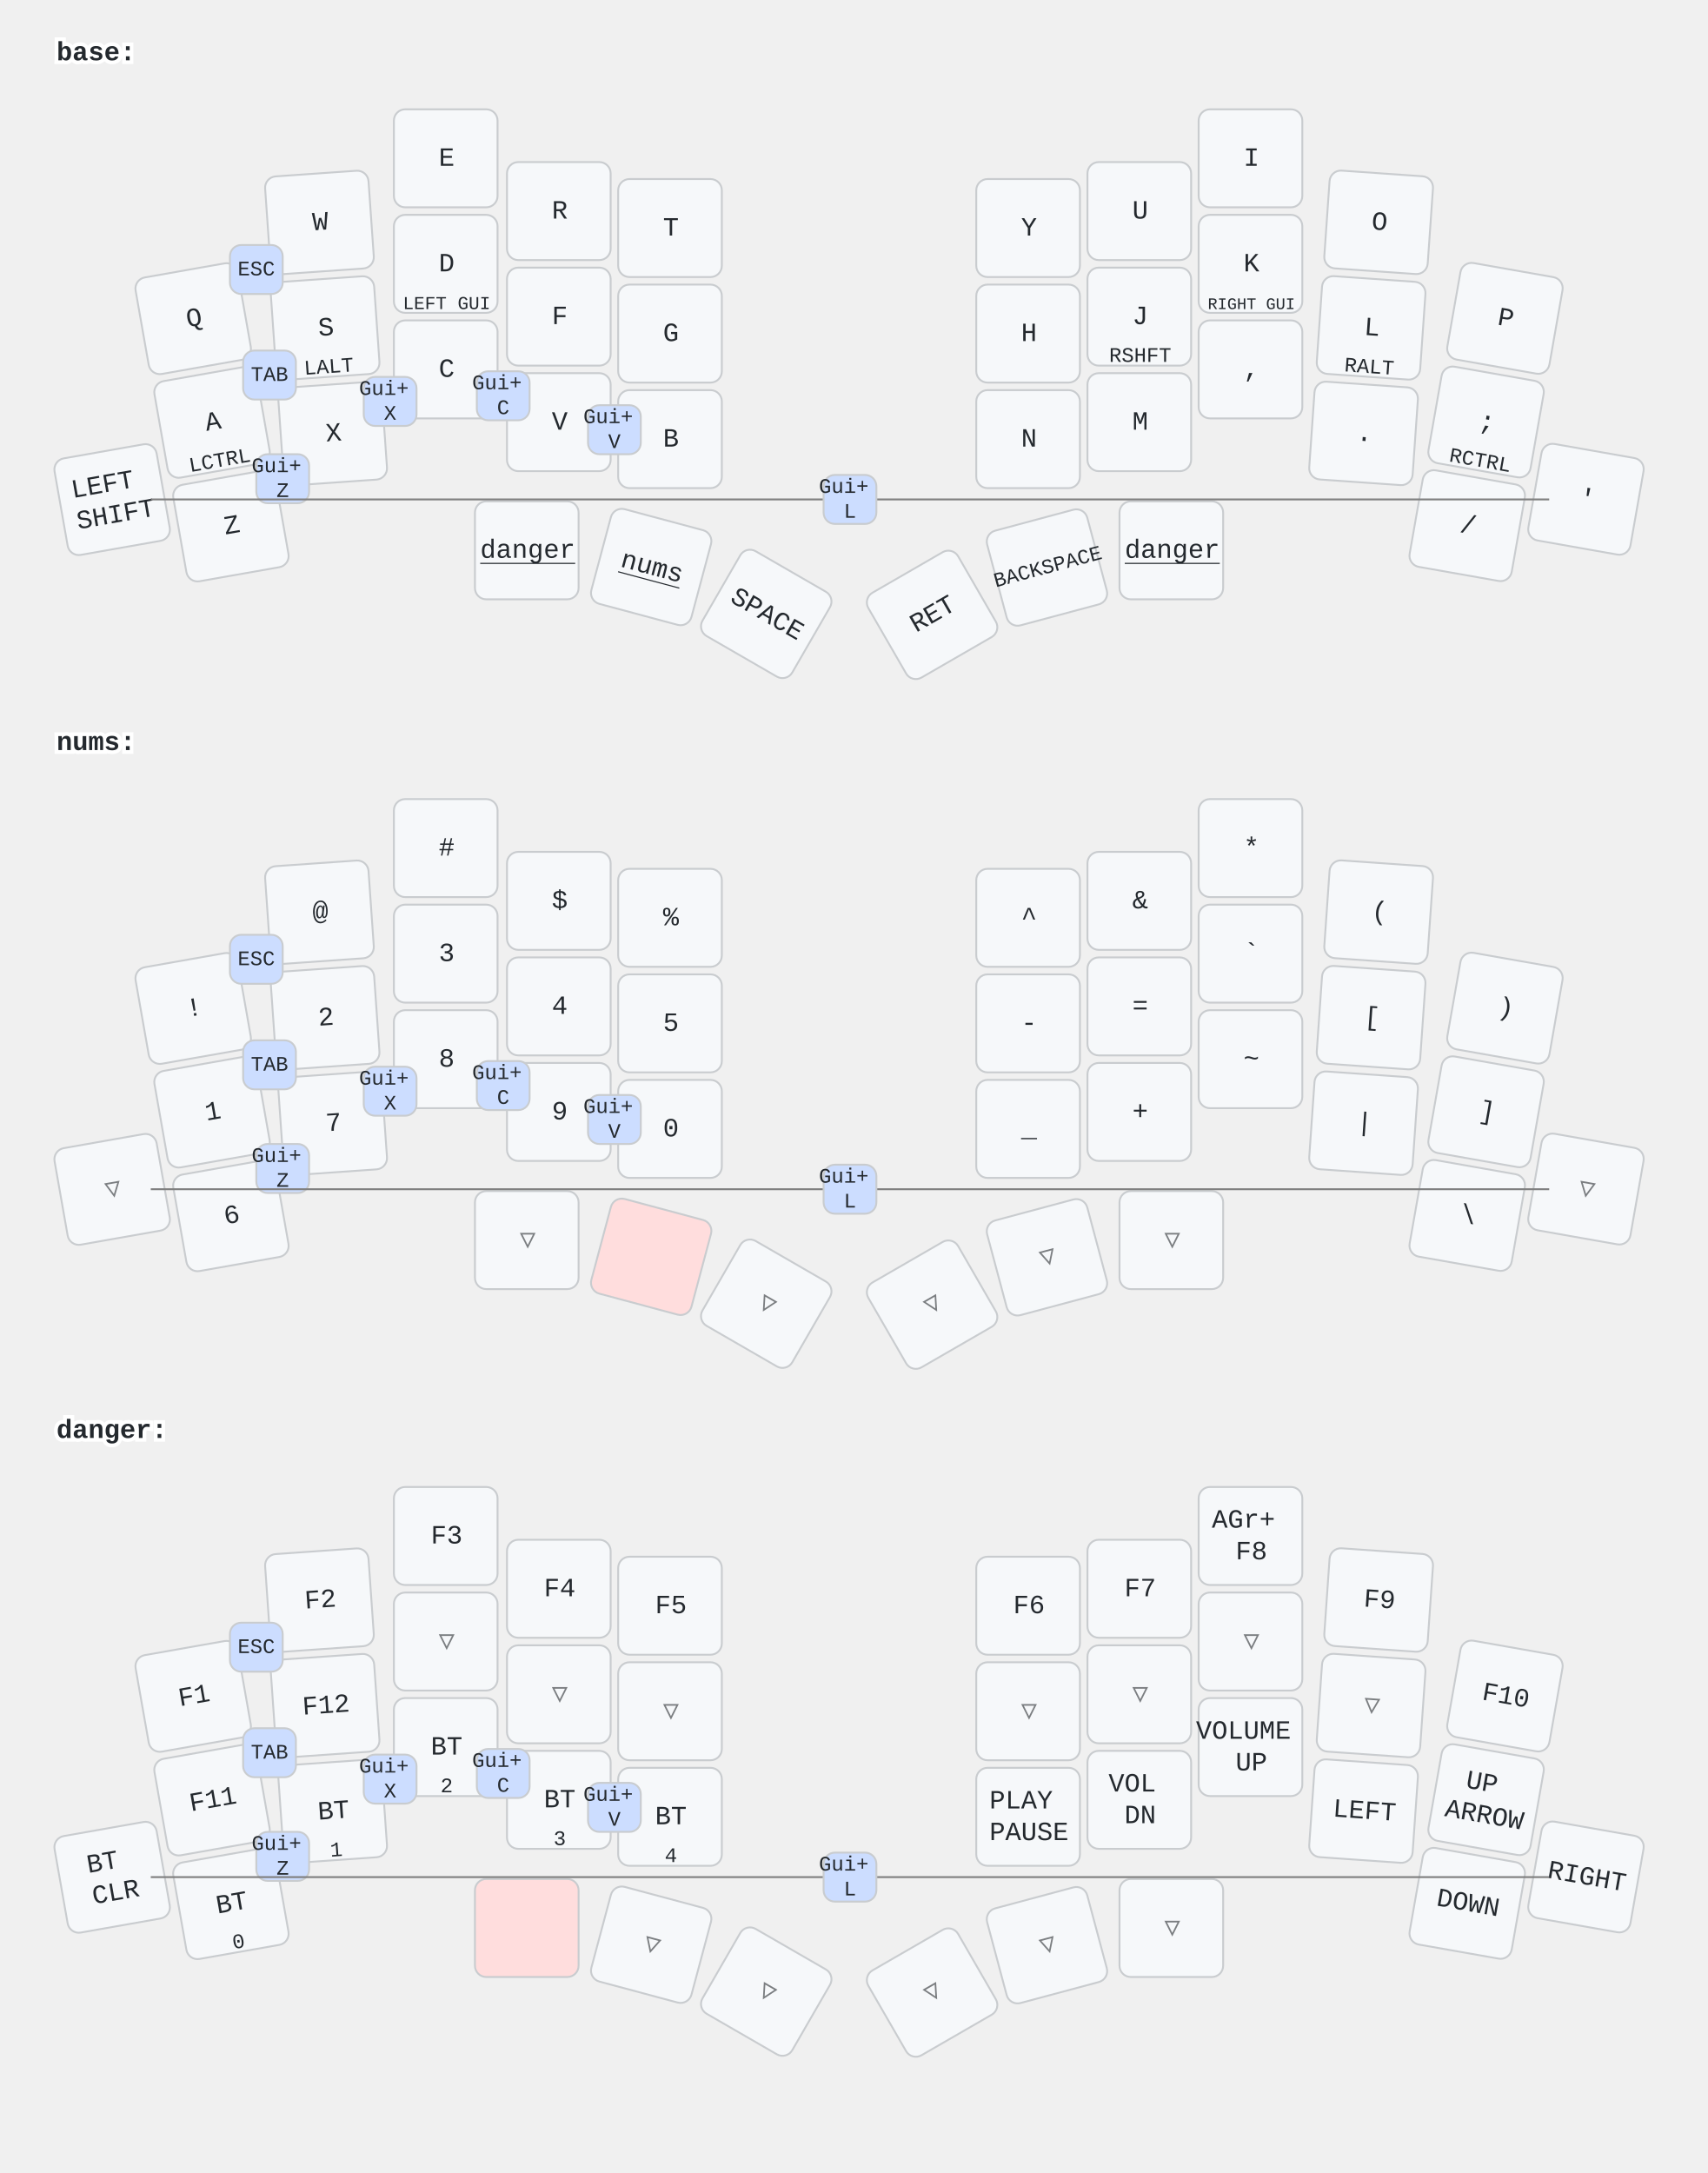
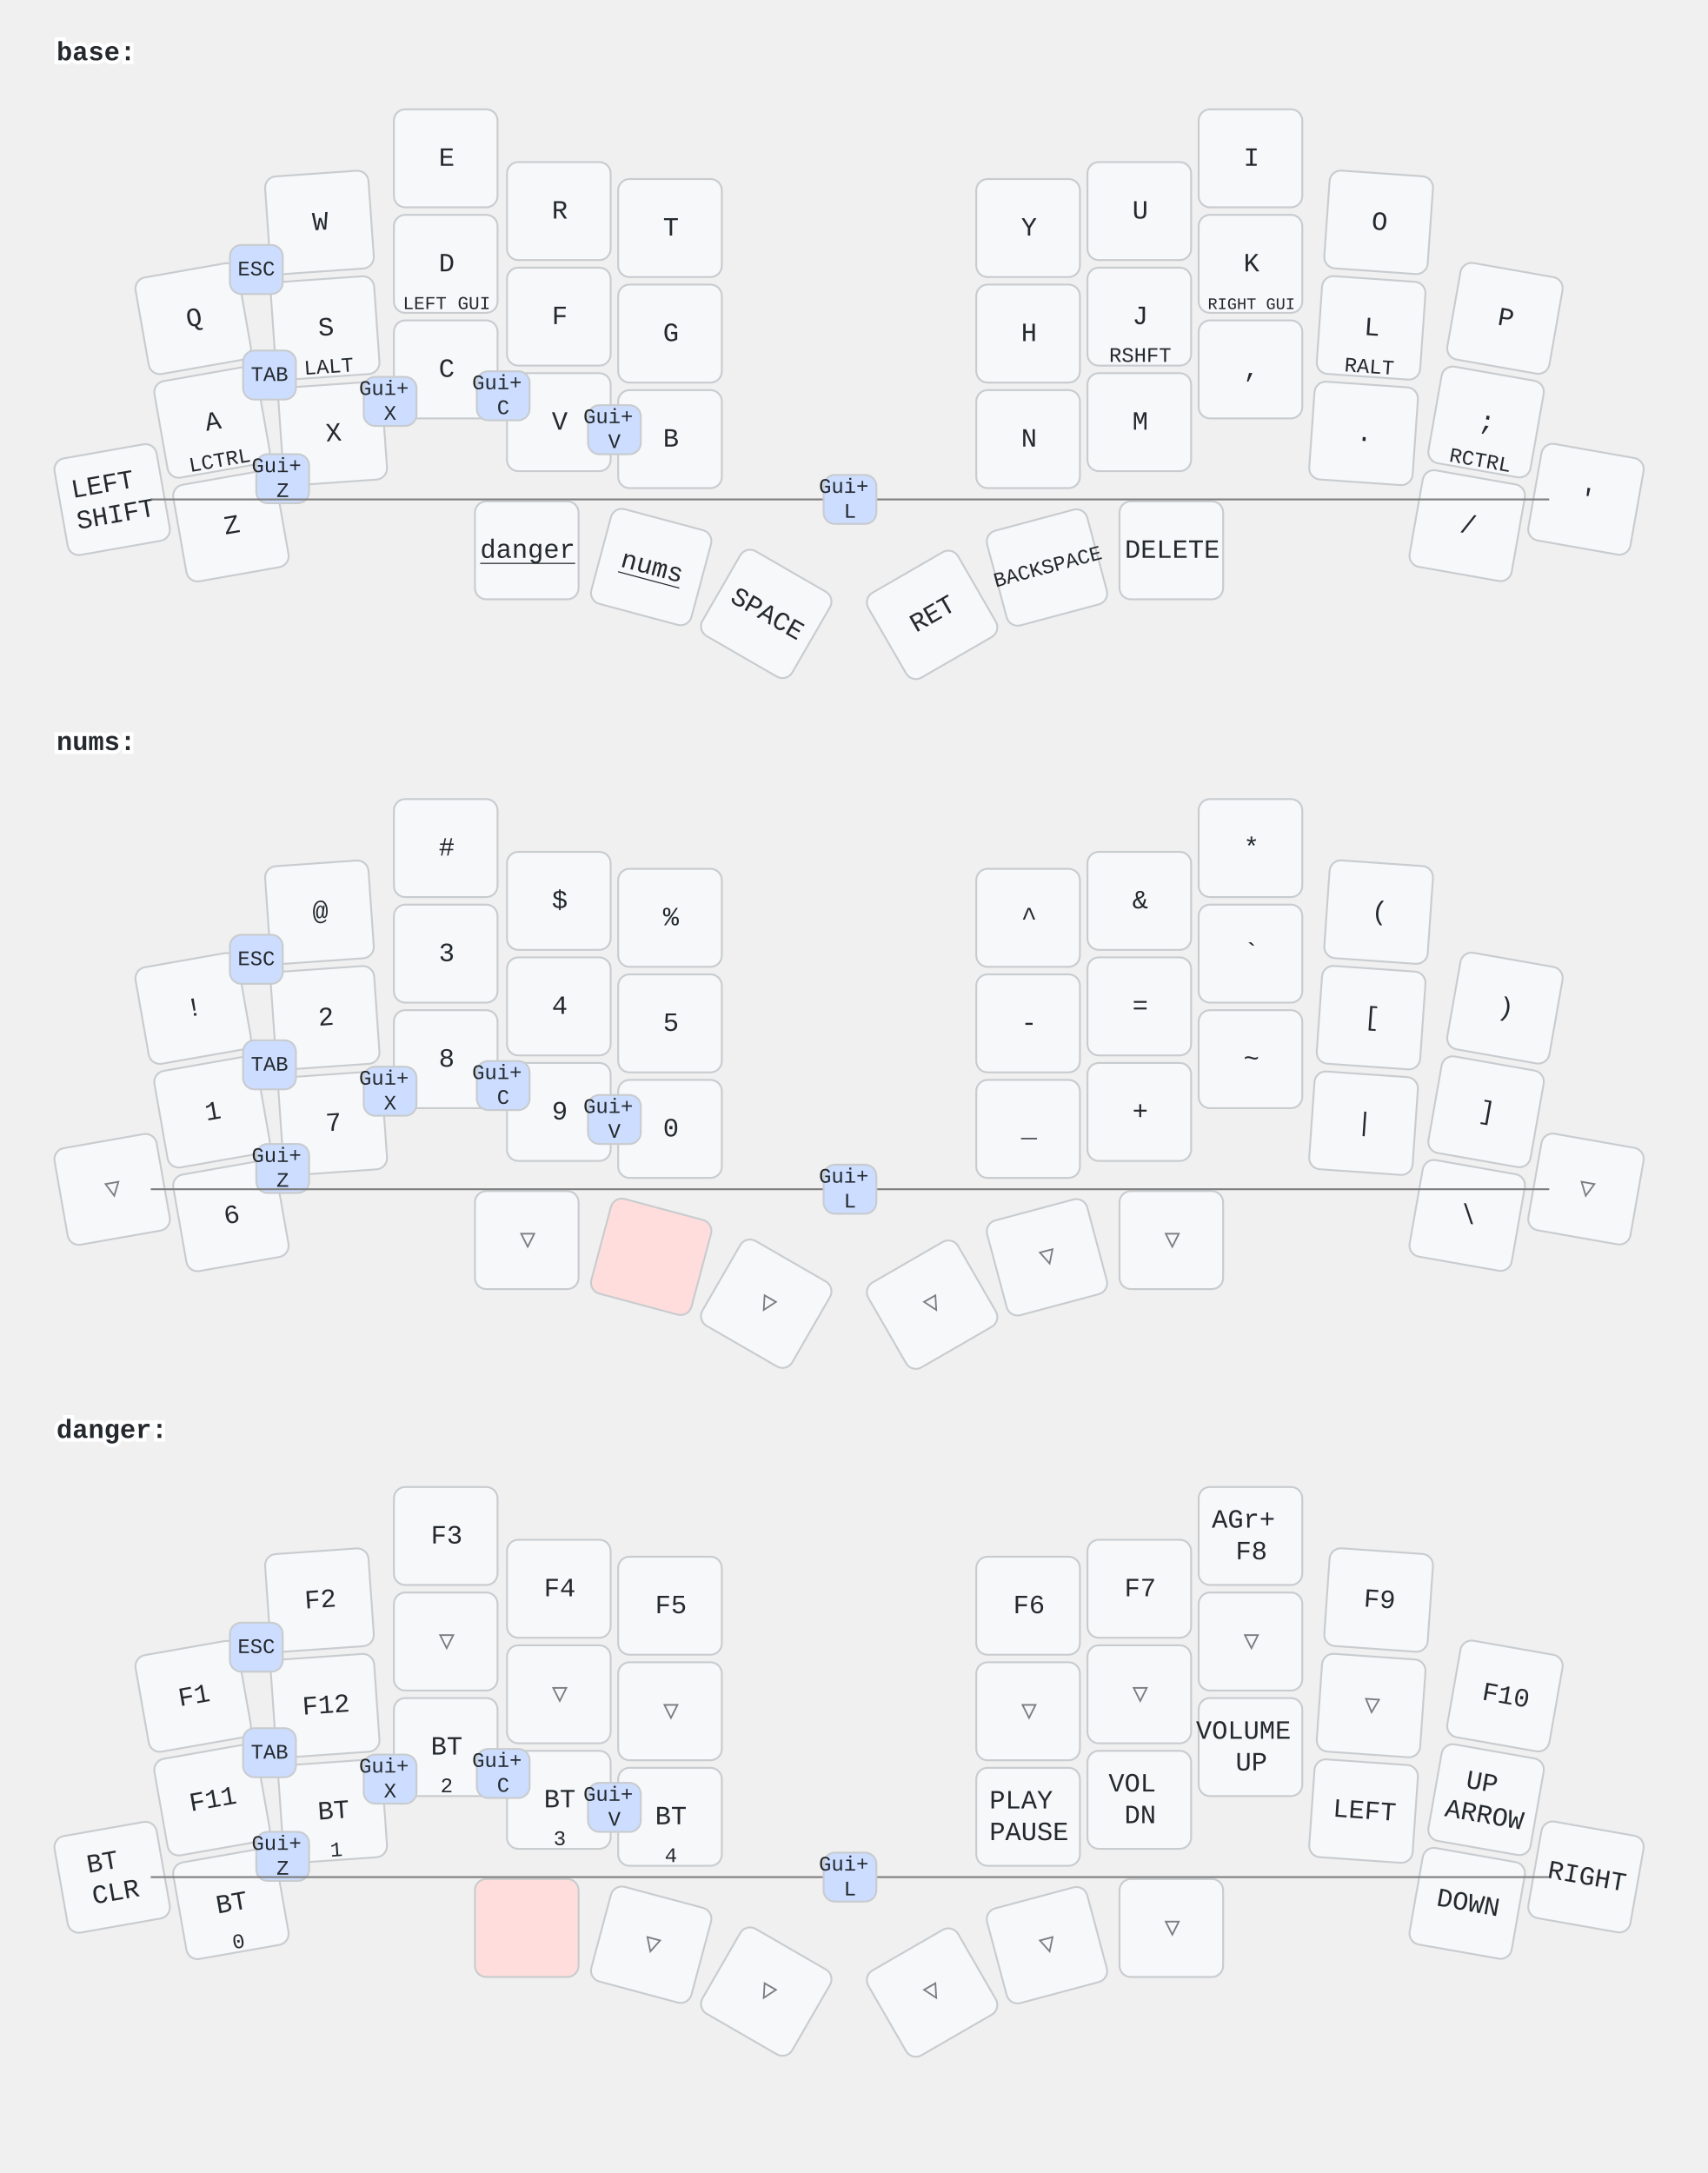
<svg xmlns="http://www.w3.org/2000/svg" width="906" height="1153" viewBox="0 0 906 1153" class="keymap">
  <style>/* inherit to force styles through use tags */
svg path {
    fill: inherit;
}

/* font and background color specifications */
svg.keymap {
    font-family: SFMono-Regular,Consolas,Liberation Mono,Menlo,monospace;
    font-size: 14px;
    font-kerning: normal;
    text-rendering: optimizeLegibility;
    fill: #24292e;
}

/* default key styling */
rect.key {
    fill: #f6f8fa;
}

rect.key, rect.combo {
    stroke: #c9cccf;
    stroke-width: 1;
}

/* default key side styling, only used is draw_key_sides is set */
rect.side {
    filter: brightness(90%);
}

/* color accent for combo boxes */
rect.combo, rect.combo-separate {
    fill: #cdf;
}

/* color accent for held keys */
rect.held, rect.combo.held {
    fill: #fdd;
}

/* color accent for ghost (optional) keys */
rect.ghost, rect.combo.ghost {
    stroke-dasharray: 4, 4;
    stroke-width: 2;
}

text {
    text-anchor: middle;
    dominant-baseline: middle;
}

/* styling for layer labels */
text.label {
    font-weight: bold;
    text-anchor: start;
    stroke: white;
    stroke-width: 4;
    paint-order: stroke;
}

/* styling for optional footer */
text.footer {
    text-anchor: end;
    dominant-baseline: auto;
    stroke: white;
    stroke-width: 4;
    paint-order: stroke;
}

/* styling for combo tap, and key hold/shifted label text */
text.combo, text.hold, text.shifted {
    font-size: 11px;
}

text.hold {
    text-anchor: middle;
    dominant-baseline: auto;
}

text.shifted {
    text-anchor: middle;
    dominant-baseline: hanging;
}

text.layer-activator {
    text-decoration: underline;
}

/* styling for hold/shifted label text in combo box */
text.combo.hold, text.combo.shifted {
    font-size: 8px;
}

/* lighter symbol for transparent keys */
text.trans {
    fill: #7b7e81;
}

/* styling for combo dendrons */
path.combo {
    stroke-width: 1;
    stroke: gray;
    fill: none;
}

/* Start Tabler Icons Cleanup */
/* cannot use height/width with glyphs */
.icon-tabler &gt; path {
    fill: inherit;
    stroke: inherit;
    stroke-width: 2;
}
/* hide tabler's default box */
.icon-tabler &gt; path[stroke="none"][fill="none"] {
    visibility: hidden;
}
/* End Tabler Icons Cleanup */
</style>
  <g transform="translate(30, 0)" class="layer-base">
    <text x="0" y="28" class="label" id="base">base:</text>
    <g transform="translate(0, 56)">
      <g transform="translate(73, 113) rotate(-10.0)" class="key keypos-0">
        <rect rx="6" ry="6" x="-28" y="-26" width="55" height="52" class="key" />
        <text x="0" y="0" class="key tap">Q</text>
      </g>
      <g transform="translate(140, 62) rotate(-4.0)" class="key keypos-1">
        <rect rx="6" ry="6" x="-28" y="-26" width="55" height="52" class="key" />
        <text x="0" y="0" class="key tap">W</text>
      </g>
      <g transform="translate(207, 28)" class="key keypos-2">
        <rect rx="6" ry="6" x="-28" y="-26" width="55" height="52" class="key" />
        <text x="0" y="0" class="key tap">E</text>
      </g>
      <g transform="translate(267, 56)" class="key keypos-3">
        <rect rx="6" ry="6" x="-28" y="-26" width="55" height="52" class="key" />
        <text x="0" y="0" class="key tap">R</text>
      </g>
      <g transform="translate(326, 65)" class="key keypos-4">
        <rect rx="6" ry="6" x="-28" y="-26" width="55" height="52" class="key" />
        <text x="0" y="0" class="key tap">T</text>
      </g>
      <g transform="translate(516, 65)" class="key keypos-5">
        <rect rx="6" ry="6" x="-28" y="-26" width="55" height="52" class="key" />
        <text x="0" y="0" class="key tap">Y</text>
      </g>
      <g transform="translate(575, 56)" class="key keypos-6">
        <rect rx="6" ry="6" x="-28" y="-26" width="55" height="52" class="key" />
        <text x="0" y="0" class="key tap">U</text>
      </g>
      <g transform="translate(634, 28)" class="key keypos-7">
        <rect rx="6" ry="6" x="-28" y="-26" width="55" height="52" class="key" />
        <text x="0" y="0" class="key tap">I</text>
      </g>
      <g transform="translate(702, 62) rotate(4.0)" class="key keypos-8">
        <rect rx="6" ry="6" x="-28" y="-26" width="55" height="52" class="key" />
        <text x="0" y="0" class="key tap">O</text>
      </g>
      <g transform="translate(769, 113) rotate(10.0)" class="key keypos-9">
        <rect rx="6" ry="6" x="-28" y="-26" width="55" height="52" class="key" />
        <text x="0" y="0" class="key tap">P</text>
      </g>
      <g transform="translate(83, 168) rotate(-10.0)" class="key keypos-10">
        <rect rx="6" ry="6" x="-28" y="-26" width="55" height="52" class="key" />
        <text x="0" y="0" class="key tap">A</text>
        <text x="0" y="24" class="key hold">LCTRL</text>
      </g>
      <g transform="translate(143, 118) rotate(-4.0)" class="key keypos-11">
        <rect rx="6" ry="6" x="-28" y="-26" width="55" height="52" class="key" />
        <text x="0" y="0" class="key tap">S</text>
        <text x="0" y="24" class="key hold">LALT</text>
      </g>
      <g transform="translate(207, 84)" class="key keypos-12">
        <rect rx="6" ry="6" x="-28" y="-26" width="55" height="52" class="key" />
        <text x="0" y="0" class="key tap">D</text>
        <text x="0" y="24" class="key hold">
          <tspan style="font-size: 88%">LEFT GUI</tspan>
        </text>
      </g>
      <g transform="translate(267, 112)" class="key keypos-13">
        <rect rx="6" ry="6" x="-28" y="-26" width="55" height="52" class="key" />
        <text x="0" y="0" class="key tap">F</text>
      </g>
      <g transform="translate(326, 121)" class="key keypos-14">
        <rect rx="6" ry="6" x="-28" y="-26" width="55" height="52" class="key" />
        <text x="0" y="0" class="key tap">G</text>
      </g>
      <g transform="translate(516, 121)" class="key keypos-15">
        <rect rx="6" ry="6" x="-28" y="-26" width="55" height="52" class="key" />
        <text x="0" y="0" class="key tap">H</text>
      </g>
      <g transform="translate(575, 112)" class="key keypos-16">
        <rect rx="6" ry="6" x="-28" y="-26" width="55" height="52" class="key" />
        <text x="0" y="0" class="key tap">J</text>
        <text x="0" y="24" class="key hold">RSHFT</text>
      </g>
      <g transform="translate(634, 84)" class="key keypos-17">
        <rect rx="6" ry="6" x="-28" y="-26" width="55" height="52" class="key" />
        <text x="0" y="0" class="key tap">K</text>
        <text x="0" y="24" class="key hold">
          <tspan style="font-size: 78%">RIGHT GUI</tspan>
        </text>
      </g>
      <g transform="translate(698, 118) rotate(4.0)" class="key keypos-18">
        <rect rx="6" ry="6" x="-28" y="-26" width="55" height="52" class="key" />
        <text x="0" y="0" class="key tap">L</text>
        <text x="0" y="24" class="key hold">RALT</text>
      </g>
      <g transform="translate(759, 168) rotate(10.0)" class="key keypos-19">
        <rect rx="6" ry="6" x="-28" y="-26" width="55" height="52" class="key" />
        <text x="0" y="0" class="key tap">;</text>
        <text x="0" y="24" class="key hold">RCTRL</text>
      </g>
      <g transform="translate(30, 209) rotate(-10.0)" class="key keypos-20">
        <rect rx="6" ry="6" x="-28" y="-26" width="55" height="52" class="key" />
        <text x="0" y="0" class="key tap">
          <tspan x="0" dy="-0.6em">LEFT</tspan>
          <tspan x="0" dy="1.2em">SHIFT</tspan>
        </text>
      </g>
      <g transform="translate(93, 223) rotate(-10.0)" class="key keypos-21">
        <rect rx="6" ry="6" x="-28" y="-26" width="55" height="52" class="key" />
        <text x="0" y="0" class="key tap">Z</text>
      </g>
      <g transform="translate(147, 174) rotate(-4.0)" class="key keypos-22">
        <rect rx="6" ry="6" x="-28" y="-26" width="55" height="52" class="key" />
        <text x="0" y="0" class="key tap">X</text>
      </g>
      <g transform="translate(207, 140)" class="key keypos-23">
        <rect rx="6" ry="6" x="-28" y="-26" width="55" height="52" class="key" />
        <text x="0" y="0" class="key tap">C</text>
      </g>
      <g transform="translate(267, 168)" class="key keypos-24">
        <rect rx="6" ry="6" x="-28" y="-26" width="55" height="52" class="key" />
        <text x="0" y="0" class="key tap">V</text>
      </g>
      <g transform="translate(326, 177)" class="key keypos-25">
        <rect rx="6" ry="6" x="-28" y="-26" width="55" height="52" class="key" />
        <text x="0" y="0" class="key tap">B</text>
      </g>
      <g transform="translate(516, 177)" class="key keypos-26">
        <rect rx="6" ry="6" x="-28" y="-26" width="55" height="52" class="key" />
        <text x="0" y="0" class="key tap">N</text>
      </g>
      <g transform="translate(575, 168)" class="key keypos-27">
        <rect rx="6" ry="6" x="-28" y="-26" width="55" height="52" class="key" />
        <text x="0" y="0" class="key tap">M</text>
      </g>
      <g transform="translate(634, 140)" class="key keypos-28">
        <rect rx="6" ry="6" x="-28" y="-26" width="55" height="52" class="key" />
        <text x="0" y="0" class="key tap">,</text>
      </g>
      <g transform="translate(694, 174) rotate(4.0)" class="key keypos-29">
        <rect rx="6" ry="6" x="-28" y="-26" width="55" height="52" class="key" />
        <text x="0" y="0" class="key tap">.</text>
      </g>
      <g transform="translate(749, 223) rotate(10.0)" class="key keypos-30">
        <rect rx="6" ry="6" x="-28" y="-26" width="55" height="52" class="key" />
        <text x="0" y="0" class="key tap">/</text>
      </g>
      <g transform="translate(812, 209) rotate(10.0)" class="key keypos-31">
        <rect rx="6" ry="6" x="-28" y="-26" width="55" height="52" class="key" />
        <text x="0" y="0" class="key tap">'</text>
      </g>
      <g transform="translate(250, 236)" class="key keypos-32">
        <rect rx="6" ry="6" x="-28" y="-26" width="55" height="52" class="key" />
        <a href="#danger">
          <text x="0" y="0" class="key tap layer-activator">danger</text>
        </a>
      </g>
      <g transform="translate(316, 245) rotate(15.0)" class="key keypos-33">
        <rect rx="6" ry="6" x="-28" y="-26" width="55" height="52" class="key" />
        <a href="#nums">
          <text x="0" y="0" class="key tap layer-activator">nums</text>
        </a>
      </g>
      <g transform="translate(377, 270) rotate(30.0)" class="key keypos-34">
        <rect rx="6" ry="6" x="-28" y="-26" width="55" height="52" class="key" />
        <text x="0" y="0" class="key tap">SPACE</text>
      </g>
      <g transform="translate(465, 270) rotate(-30.0)" class="key keypos-35">
        <rect rx="6" ry="6" x="-28" y="-26" width="55" height="52" class="key" />
        <text x="0" y="0" class="key tap">RET</text>
      </g>
      <g transform="translate(526, 245) rotate(-15.0)" class="key keypos-36">
        <rect rx="6" ry="6" x="-28" y="-26" width="55" height="52" class="key" />
        <text x="0" y="0" class="key tap">
          <tspan style="font-size: 78%">BACKSPACE</tspan>
        </text>
      </g>
      <g transform="translate(592, 236)" class="key keypos-37">
        <rect rx="6" ry="6" x="-28" y="-26" width="55" height="52" class="key" />
-         <a href="#danger">
-           <text x="0" y="0" class="key tap layer-activator">danger</text>
-         </a>
+         <text x="0" y="0" class="key tap">DELETE</text>
      </g>
      <g class="combo combopos-0">
        <rect rx="6" ry="6" x="92" y="74" width="28" height="26" class="combo" />
        <text x="106" y="87" class="combo tap">ESC</text>
      </g>
      <g class="combo combopos-1">
        <rect rx="6" ry="6" x="99" y="130" width="28" height="26" class="combo" />
        <text x="113" y="143" class="combo tap">TAB</text>
      </g>
      <g class="combo combopos-2">
        <rect rx="6" ry="6" x="106" y="185" width="28" height="26" class="combo" />
        <text x="120" y="198" class="combo tap">
          <tspan x="120" dy="-0.6em">Gui+</tspan>
          <tspan x="120" dy="1.2em">Z</tspan>
        </text>
      </g>
      <g class="combo combopos-3">
        <rect rx="6" ry="6" x="163" y="144" width="28" height="26" class="combo" />
        <text x="177" y="157" class="combo tap">
          <tspan x="177" dy="-0.6em">Gui+</tspan>
          <tspan x="177" dy="1.2em">X</tspan>
        </text>
      </g>
      <g class="combo combopos-4">
        <rect rx="6" ry="6" x="223" y="141" width="28" height="26" class="combo" />
        <text x="237" y="154" class="combo tap">
          <tspan x="237" dy="-0.6em">Gui+</tspan>
          <tspan x="237" dy="1.2em">C</tspan>
        </text>
      </g>
      <g class="combo combopos-5">
        <rect rx="6" ry="6" x="282" y="159" width="28" height="26" class="combo" />
        <text x="296" y="172" class="combo tap">
          <tspan x="296" dy="-0.6em">Gui+</tspan>
          <tspan x="296" dy="1.2em">V</tspan>
        </text>
      </g>
      <g class="combo combopos-6">
        <path d="M421,209 l-371,0" class="combo" />
        <path d="M421,209 l371,0" class="combo" />
        <rect rx="6" ry="6" x="407" y="196" width="28" height="26" class="combo" />
        <text x="421" y="209" class="combo tap">
          <tspan x="421" dy="-0.6em">Gui+</tspan>
          <tspan x="421" dy="1.2em">L</tspan>
        </text>
      </g>
    </g>
  </g>
  <g transform="translate(30, 366)" class="layer-nums">
    <text x="0" y="28" class="label" id="nums">nums:</text>
    <g transform="translate(0, 56)">
      <g transform="translate(73, 113) rotate(-10.0)" class="key keypos-0">
        <rect rx="6" ry="6" x="-28" y="-26" width="55" height="52" class="key" />
        <text x="0" y="0" class="key tap">!</text>
      </g>
      <g transform="translate(140, 62) rotate(-4.0)" class="key keypos-1">
        <rect rx="6" ry="6" x="-28" y="-26" width="55" height="52" class="key" />
        <text x="0" y="0" class="key tap">@</text>
      </g>
      <g transform="translate(207, 28)" class="key keypos-2">
        <rect rx="6" ry="6" x="-28" y="-26" width="55" height="52" class="key" />
        <text x="0" y="0" class="key tap">#</text>
      </g>
      <g transform="translate(267, 56)" class="key keypos-3">
        <rect rx="6" ry="6" x="-28" y="-26" width="55" height="52" class="key" />
        <text x="0" y="0" class="key tap">$</text>
      </g>
      <g transform="translate(326, 65)" class="key keypos-4">
        <rect rx="6" ry="6" x="-28" y="-26" width="55" height="52" class="key" />
        <text x="0" y="0" class="key tap">%</text>
      </g>
      <g transform="translate(516, 65)" class="key keypos-5">
        <rect rx="6" ry="6" x="-28" y="-26" width="55" height="52" class="key" />
        <text x="0" y="0" class="key tap">^</text>
      </g>
      <g transform="translate(575, 56)" class="key keypos-6">
        <rect rx="6" ry="6" x="-28" y="-26" width="55" height="52" class="key" />
        <text x="0" y="0" class="key tap">&amp;</text>
      </g>
      <g transform="translate(634, 28)" class="key keypos-7">
        <rect rx="6" ry="6" x="-28" y="-26" width="55" height="52" class="key" />
        <text x="0" y="0" class="key tap">*</text>
      </g>
      <g transform="translate(702, 62) rotate(4.0)" class="key keypos-8">
        <rect rx="6" ry="6" x="-28" y="-26" width="55" height="52" class="key" />
        <text x="0" y="0" class="key tap">(</text>
      </g>
      <g transform="translate(769, 113) rotate(10.0)" class="key keypos-9">
        <rect rx="6" ry="6" x="-28" y="-26" width="55" height="52" class="key" />
        <text x="0" y="0" class="key tap">)</text>
      </g>
      <g transform="translate(83, 168) rotate(-10.0)" class="key keypos-10">
        <rect rx="6" ry="6" x="-28" y="-26" width="55" height="52" class="key" />
        <text x="0" y="0" class="key tap">1</text>
      </g>
      <g transform="translate(143, 118) rotate(-4.0)" class="key keypos-11">
        <rect rx="6" ry="6" x="-28" y="-26" width="55" height="52" class="key" />
        <text x="0" y="0" class="key tap">2</text>
      </g>
      <g transform="translate(207, 84)" class="key keypos-12">
        <rect rx="6" ry="6" x="-28" y="-26" width="55" height="52" class="key" />
        <text x="0" y="0" class="key tap">3</text>
      </g>
      <g transform="translate(267, 112)" class="key keypos-13">
        <rect rx="6" ry="6" x="-28" y="-26" width="55" height="52" class="key" />
        <text x="0" y="0" class="key tap">4</text>
      </g>
      <g transform="translate(326, 121)" class="key keypos-14">
        <rect rx="6" ry="6" x="-28" y="-26" width="55" height="52" class="key" />
        <text x="0" y="0" class="key tap">5</text>
      </g>
      <g transform="translate(516, 121)" class="key keypos-15">
        <rect rx="6" ry="6" x="-28" y="-26" width="55" height="52" class="key" />
        <text x="0" y="0" class="key tap">-</text>
      </g>
      <g transform="translate(575, 112)" class="key keypos-16">
        <rect rx="6" ry="6" x="-28" y="-26" width="55" height="52" class="key" />
        <text x="0" y="0" class="key tap">=</text>
      </g>
      <g transform="translate(634, 84)" class="key keypos-17">
        <rect rx="6" ry="6" x="-28" y="-26" width="55" height="52" class="key" />
        <text x="0" y="0" class="key tap">`</text>
      </g>
      <g transform="translate(698, 118) rotate(4.0)" class="key keypos-18">
        <rect rx="6" ry="6" x="-28" y="-26" width="55" height="52" class="key" />
        <text x="0" y="0" class="key tap">[</text>
      </g>
      <g transform="translate(759, 168) rotate(10.0)" class="key keypos-19">
        <rect rx="6" ry="6" x="-28" y="-26" width="55" height="52" class="key" />
        <text x="0" y="0" class="key tap">]</text>
      </g>
      <g transform="translate(30, 209) rotate(-10.0)" class="key trans keypos-20">
        <rect rx="6" ry="6" x="-28" y="-26" width="55" height="52" class="key trans" />
        <text x="0" y="0" class="key trans tap">▽</text>
      </g>
      <g transform="translate(93, 223) rotate(-10.0)" class="key keypos-21">
        <rect rx="6" ry="6" x="-28" y="-26" width="55" height="52" class="key" />
        <text x="0" y="0" class="key tap">6</text>
      </g>
      <g transform="translate(147, 174) rotate(-4.0)" class="key keypos-22">
        <rect rx="6" ry="6" x="-28" y="-26" width="55" height="52" class="key" />
        <text x="0" y="0" class="key tap">7</text>
      </g>
      <g transform="translate(207, 140)" class="key keypos-23">
        <rect rx="6" ry="6" x="-28" y="-26" width="55" height="52" class="key" />
        <text x="0" y="0" class="key tap">8</text>
      </g>
      <g transform="translate(267, 168)" class="key keypos-24">
        <rect rx="6" ry="6" x="-28" y="-26" width="55" height="52" class="key" />
        <text x="0" y="0" class="key tap">9</text>
      </g>
      <g transform="translate(326, 177)" class="key keypos-25">
        <rect rx="6" ry="6" x="-28" y="-26" width="55" height="52" class="key" />
        <text x="0" y="0" class="key tap">0</text>
      </g>
      <g transform="translate(516, 177)" class="key keypos-26">
        <rect rx="6" ry="6" x="-28" y="-26" width="55" height="52" class="key" />
        <text x="0" y="0" class="key tap">_</text>
      </g>
      <g transform="translate(575, 168)" class="key keypos-27">
        <rect rx="6" ry="6" x="-28" y="-26" width="55" height="52" class="key" />
        <text x="0" y="0" class="key tap">+</text>
      </g>
      <g transform="translate(634, 140)" class="key keypos-28">
        <rect rx="6" ry="6" x="-28" y="-26" width="55" height="52" class="key" />
        <text x="0" y="0" class="key tap">~</text>
      </g>
      <g transform="translate(694, 174) rotate(4.0)" class="key keypos-29">
        <rect rx="6" ry="6" x="-28" y="-26" width="55" height="52" class="key" />
        <text x="0" y="0" class="key tap">|</text>
      </g>
      <g transform="translate(749, 223) rotate(10.0)" class="key keypos-30">
        <rect rx="6" ry="6" x="-28" y="-26" width="55" height="52" class="key" />
        <text x="0" y="0" class="key tap">\</text>
      </g>
      <g transform="translate(812, 209) rotate(10.0)" class="key trans keypos-31">
        <rect rx="6" ry="6" x="-28" y="-26" width="55" height="52" class="key trans" />
        <text x="0" y="0" class="key trans tap">▽</text>
      </g>
      <g transform="translate(250, 236)" class="key trans keypos-32">
        <rect rx="6" ry="6" x="-28" y="-26" width="55" height="52" class="key trans" />
        <text x="0" y="0" class="key trans tap">▽</text>
      </g>
      <g transform="translate(316, 245) rotate(15.0)" class="key held keypos-33">
        <rect rx="6" ry="6" x="-28" y="-26" width="55" height="52" class="key held" />
      </g>
      <g transform="translate(377, 270) rotate(30.0)" class="key trans keypos-34">
        <rect rx="6" ry="6" x="-28" y="-26" width="55" height="52" class="key trans" />
        <text x="0" y="0" class="key trans tap">▽</text>
      </g>
      <g transform="translate(465, 270) rotate(-30.0)" class="key trans keypos-35">
        <rect rx="6" ry="6" x="-28" y="-26" width="55" height="52" class="key trans" />
        <text x="0" y="0" class="key trans tap">▽</text>
      </g>
      <g transform="translate(526, 245) rotate(-15.0)" class="key trans keypos-36">
        <rect rx="6" ry="6" x="-28" y="-26" width="55" height="52" class="key trans" />
        <text x="0" y="0" class="key trans tap">▽</text>
      </g>
      <g transform="translate(592, 236)" class="key trans keypos-37">
        <rect rx="6" ry="6" x="-28" y="-26" width="55" height="52" class="key trans" />
        <text x="0" y="0" class="key trans tap">▽</text>
      </g>
      <g class="combo combopos-0">
        <rect rx="6" ry="6" x="92" y="74" width="28" height="26" class="combo" />
        <text x="106" y="87" class="combo tap">ESC</text>
      </g>
      <g class="combo combopos-1">
        <rect rx="6" ry="6" x="99" y="130" width="28" height="26" class="combo" />
        <text x="113" y="143" class="combo tap">TAB</text>
      </g>
      <g class="combo combopos-2">
        <rect rx="6" ry="6" x="106" y="185" width="28" height="26" class="combo" />
        <text x="120" y="198" class="combo tap">
          <tspan x="120" dy="-0.6em">Gui+</tspan>
          <tspan x="120" dy="1.2em">Z</tspan>
        </text>
      </g>
      <g class="combo combopos-3">
        <rect rx="6" ry="6" x="163" y="144" width="28" height="26" class="combo" />
        <text x="177" y="157" class="combo tap">
          <tspan x="177" dy="-0.6em">Gui+</tspan>
          <tspan x="177" dy="1.2em">X</tspan>
        </text>
      </g>
      <g class="combo combopos-4">
        <rect rx="6" ry="6" x="223" y="141" width="28" height="26" class="combo" />
        <text x="237" y="154" class="combo tap">
          <tspan x="237" dy="-0.6em">Gui+</tspan>
          <tspan x="237" dy="1.2em">C</tspan>
        </text>
      </g>
      <g class="combo combopos-5">
        <rect rx="6" ry="6" x="282" y="159" width="28" height="26" class="combo" />
        <text x="296" y="172" class="combo tap">
          <tspan x="296" dy="-0.6em">Gui+</tspan>
          <tspan x="296" dy="1.2em">V</tspan>
        </text>
      </g>
      <g class="combo combopos-6">
        <path d="M421,209 l-371,0" class="combo" />
        <path d="M421,209 l371,0" class="combo" />
        <rect rx="6" ry="6" x="407" y="196" width="28" height="26" class="combo" />
        <text x="421" y="209" class="combo tap">
          <tspan x="421" dy="-0.6em">Gui+</tspan>
          <tspan x="421" dy="1.2em">L</tspan>
        </text>
      </g>
    </g>
  </g>
  <g transform="translate(30, 731)" class="layer-danger">
    <text x="0" y="28" class="label" id="danger">danger:</text>
    <g transform="translate(0, 56)">
      <g transform="translate(73, 113) rotate(-10.0)" class="key keypos-0">
        <rect rx="6" ry="6" x="-28" y="-26" width="55" height="52" class="key" />
        <text x="0" y="0" class="key tap">F1</text>
      </g>
      <g transform="translate(140, 62) rotate(-4.0)" class="key keypos-1">
        <rect rx="6" ry="6" x="-28" y="-26" width="55" height="52" class="key" />
        <text x="0" y="0" class="key tap">F2</text>
      </g>
      <g transform="translate(207, 28)" class="key keypos-2">
        <rect rx="6" ry="6" x="-28" y="-26" width="55" height="52" class="key" />
        <text x="0" y="0" class="key tap">F3</text>
      </g>
      <g transform="translate(267, 56)" class="key keypos-3">
        <rect rx="6" ry="6" x="-28" y="-26" width="55" height="52" class="key" />
        <text x="0" y="0" class="key tap">F4</text>
      </g>
      <g transform="translate(326, 65)" class="key keypos-4">
        <rect rx="6" ry="6" x="-28" y="-26" width="55" height="52" class="key" />
        <text x="0" y="0" class="key tap">F5</text>
      </g>
      <g transform="translate(516, 65)" class="key keypos-5">
        <rect rx="6" ry="6" x="-28" y="-26" width="55" height="52" class="key" />
        <text x="0" y="0" class="key tap">F6</text>
      </g>
      <g transform="translate(575, 56)" class="key keypos-6">
        <rect rx="6" ry="6" x="-28" y="-26" width="55" height="52" class="key" />
        <text x="0" y="0" class="key tap">F7</text>
      </g>
      <g transform="translate(634, 28)" class="key keypos-7">
        <rect rx="6" ry="6" x="-28" y="-26" width="55" height="52" class="key" />
        <text x="0" y="0" class="key tap">
          <tspan x="0" dy="-0.6em">AGr+</tspan>
          <tspan x="0" dy="1.2em">F8</tspan>
        </text>
      </g>
      <g transform="translate(702, 62) rotate(4.0)" class="key keypos-8">
        <rect rx="6" ry="6" x="-28" y="-26" width="55" height="52" class="key" />
        <text x="0" y="0" class="key tap">F9</text>
      </g>
      <g transform="translate(769, 113) rotate(10.0)" class="key keypos-9">
        <rect rx="6" ry="6" x="-28" y="-26" width="55" height="52" class="key" />
        <text x="0" y="0" class="key tap">F10</text>
      </g>
      <g transform="translate(83, 168) rotate(-10.0)" class="key keypos-10">
        <rect rx="6" ry="6" x="-28" y="-26" width="55" height="52" class="key" />
        <text x="0" y="0" class="key tap">F11</text>
      </g>
      <g transform="translate(143, 118) rotate(-4.0)" class="key keypos-11">
        <rect rx="6" ry="6" x="-28" y="-26" width="55" height="52" class="key" />
        <text x="0" y="0" class="key tap">F12</text>
      </g>
      <g transform="translate(207, 84)" class="key trans keypos-12">
        <rect rx="6" ry="6" x="-28" y="-26" width="55" height="52" class="key trans" />
        <text x="0" y="0" class="key trans tap">▽</text>
      </g>
      <g transform="translate(267, 112)" class="key trans keypos-13">
        <rect rx="6" ry="6" x="-28" y="-26" width="55" height="52" class="key trans" />
        <text x="0" y="0" class="key trans tap">▽</text>
      </g>
      <g transform="translate(326, 121)" class="key trans keypos-14">
        <rect rx="6" ry="6" x="-28" y="-26" width="55" height="52" class="key trans" />
        <text x="0" y="0" class="key trans tap">▽</text>
      </g>
      <g transform="translate(516, 121)" class="key trans keypos-15">
        <rect rx="6" ry="6" x="-28" y="-26" width="55" height="52" class="key trans" />
        <text x="0" y="0" class="key trans tap">▽</text>
      </g>
      <g transform="translate(575, 112)" class="key trans keypos-16">
        <rect rx="6" ry="6" x="-28" y="-26" width="55" height="52" class="key trans" />
        <text x="0" y="0" class="key trans tap">▽</text>
      </g>
      <g transform="translate(634, 84)" class="key trans keypos-17">
        <rect rx="6" ry="6" x="-28" y="-26" width="55" height="52" class="key trans" />
        <text x="0" y="0" class="key trans tap">▽</text>
      </g>
      <g transform="translate(698, 118) rotate(4.0)" class="key trans keypos-18">
        <rect rx="6" ry="6" x="-28" y="-26" width="55" height="52" class="key trans" />
        <text x="0" y="0" class="key trans tap">▽</text>
      </g>
      <g transform="translate(759, 168) rotate(10.0)" class="key keypos-19">
        <rect rx="6" ry="6" x="-28" y="-26" width="55" height="52" class="key" />
        <text x="0" y="0" class="key tap">
          <tspan x="0" dy="-0.6em">UP</tspan>
          <tspan x="0" dy="1.2em">ARROW</tspan>
        </text>
      </g>
      <g transform="translate(30, 209) rotate(-10.0)" class="key keypos-20">
        <rect rx="6" ry="6" x="-28" y="-26" width="55" height="52" class="key" />
        <text x="0" y="0" class="key tap">
          <tspan x="0" dy="-0.6em">BT</tspan>
          <tspan x="0" dy="1.2em">CLR</tspan>
        </text>
      </g>
      <g transform="translate(93, 223) rotate(-10.0)" class="key keypos-21">
        <rect rx="6" ry="6" x="-28" y="-26" width="55" height="52" class="key" />
        <text x="0" y="0" class="key tap">BT</text>
        <text x="0" y="24" class="key hold">0</text>
      </g>
      <g transform="translate(147, 174) rotate(-4.0)" class="key keypos-22">
        <rect rx="6" ry="6" x="-28" y="-26" width="55" height="52" class="key" />
        <text x="0" y="0" class="key tap">BT</text>
        <text x="0" y="24" class="key hold">1</text>
      </g>
      <g transform="translate(207, 140)" class="key keypos-23">
        <rect rx="6" ry="6" x="-28" y="-26" width="55" height="52" class="key" />
        <text x="0" y="0" class="key tap">BT</text>
        <text x="0" y="24" class="key hold">2</text>
      </g>
      <g transform="translate(267, 168)" class="key keypos-24">
        <rect rx="6" ry="6" x="-28" y="-26" width="55" height="52" class="key" />
        <text x="0" y="0" class="key tap">BT</text>
        <text x="0" y="24" class="key hold">3</text>
      </g>
      <g transform="translate(326, 177)" class="key keypos-25">
        <rect rx="6" ry="6" x="-28" y="-26" width="55" height="52" class="key" />
        <text x="0" y="0" class="key tap">BT</text>
        <text x="0" y="24" class="key hold">4</text>
      </g>
      <g transform="translate(516, 177)" class="key keypos-26">
        <rect rx="6" ry="6" x="-28" y="-26" width="55" height="52" class="key" />
        <text x="0" y="0" class="key tap">
          <tspan x="0" dy="-0.6em">PLAY</tspan>
          <tspan x="0" dy="1.2em">PAUSE</tspan>
        </text>
      </g>
      <g transform="translate(575, 168)" class="key keypos-27">
        <rect rx="6" ry="6" x="-28" y="-26" width="55" height="52" class="key" />
        <text x="0" y="0" class="key tap">
          <tspan x="0" dy="-0.6em">VOL</tspan>
          <tspan x="0" dy="1.2em">DN</tspan>
        </text>
      </g>
      <g transform="translate(634, 140)" class="key keypos-28">
        <rect rx="6" ry="6" x="-28" y="-26" width="55" height="52" class="key" />
        <text x="0" y="0" class="key tap">
          <tspan x="0" dy="-0.6em">VOLUME</tspan>
          <tspan x="0" dy="1.2em">UP</tspan>
        </text>
      </g>
      <g transform="translate(694, 174) rotate(4.0)" class="key keypos-29">
        <rect rx="6" ry="6" x="-28" y="-26" width="55" height="52" class="key" />
        <text x="0" y="0" class="key tap">LEFT</text>
      </g>
      <g transform="translate(749, 223) rotate(10.0)" class="key keypos-30">
        <rect rx="6" ry="6" x="-28" y="-26" width="55" height="52" class="key" />
        <text x="0" y="0" class="key tap">DOWN</text>
      </g>
      <g transform="translate(812, 209) rotate(10.0)" class="key keypos-31">
        <rect rx="6" ry="6" x="-28" y="-26" width="55" height="52" class="key" />
        <text x="0" y="0" class="key tap">RIGHT</text>
      </g>
      <g transform="translate(250, 236)" class="key held keypos-32">
        <rect rx="6" ry="6" x="-28" y="-26" width="55" height="52" class="key held" />
      </g>
      <g transform="translate(316, 245) rotate(15.0)" class="key trans keypos-33">
        <rect rx="6" ry="6" x="-28" y="-26" width="55" height="52" class="key trans" />
        <text x="0" y="0" class="key trans tap">▽</text>
      </g>
      <g transform="translate(377, 270) rotate(30.0)" class="key trans keypos-34">
        <rect rx="6" ry="6" x="-28" y="-26" width="55" height="52" class="key trans" />
        <text x="0" y="0" class="key trans tap">▽</text>
      </g>
      <g transform="translate(465, 270) rotate(-30.0)" class="key trans keypos-35">
        <rect rx="6" ry="6" x="-28" y="-26" width="55" height="52" class="key trans" />
        <text x="0" y="0" class="key trans tap">▽</text>
      </g>
      <g transform="translate(526, 245) rotate(-15.0)" class="key trans keypos-36">
        <rect rx="6" ry="6" x="-28" y="-26" width="55" height="52" class="key trans" />
        <text x="0" y="0" class="key trans tap">▽</text>
      </g>
      <g transform="translate(592, 236)" class="key trans keypos-37">
        <rect rx="6" ry="6" x="-28" y="-26" width="55" height="52" class="key trans" />
        <text x="0" y="0" class="key trans tap">▽</text>
      </g>
      <g class="combo combopos-0">
        <rect rx="6" ry="6" x="92" y="74" width="28" height="26" class="combo" />
        <text x="106" y="87" class="combo tap">ESC</text>
      </g>
      <g class="combo combopos-1">
        <rect rx="6" ry="6" x="99" y="130" width="28" height="26" class="combo" />
        <text x="113" y="143" class="combo tap">TAB</text>
      </g>
      <g class="combo combopos-2">
        <rect rx="6" ry="6" x="106" y="185" width="28" height="26" class="combo" />
        <text x="120" y="198" class="combo tap">
          <tspan x="120" dy="-0.6em">Gui+</tspan>
          <tspan x="120" dy="1.2em">Z</tspan>
        </text>
      </g>
      <g class="combo combopos-3">
        <rect rx="6" ry="6" x="163" y="144" width="28" height="26" class="combo" />
        <text x="177" y="157" class="combo tap">
          <tspan x="177" dy="-0.6em">Gui+</tspan>
          <tspan x="177" dy="1.2em">X</tspan>
        </text>
      </g>
      <g class="combo combopos-4">
        <rect rx="6" ry="6" x="223" y="141" width="28" height="26" class="combo" />
        <text x="237" y="154" class="combo tap">
          <tspan x="237" dy="-0.6em">Gui+</tspan>
          <tspan x="237" dy="1.2em">C</tspan>
        </text>
      </g>
      <g class="combo combopos-5">
        <rect rx="6" ry="6" x="282" y="159" width="28" height="26" class="combo" />
        <text x="296" y="172" class="combo tap">
          <tspan x="296" dy="-0.6em">Gui+</tspan>
          <tspan x="296" dy="1.2em">V</tspan>
        </text>
      </g>
      <g class="combo combopos-6">
        <path d="M421,209 l-371,0" class="combo" />
        <path d="M421,209 l371,0" class="combo" />
        <rect rx="6" ry="6" x="407" y="196" width="28" height="26" class="combo" />
        <text x="421" y="209" class="combo tap">
          <tspan x="421" dy="-0.6em">Gui+</tspan>
          <tspan x="421" dy="1.2em">L</tspan>
        </text>
      </g>
    </g>
  </g>
</svg>
